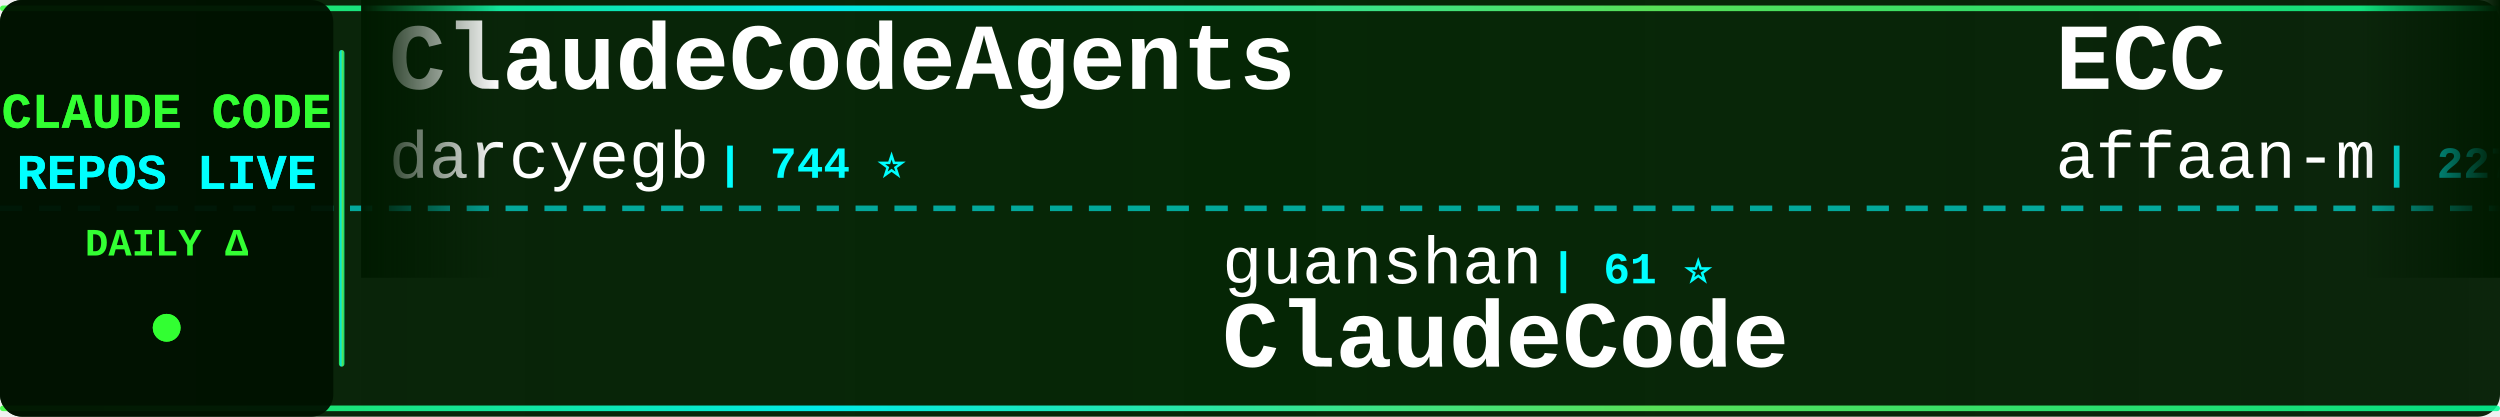
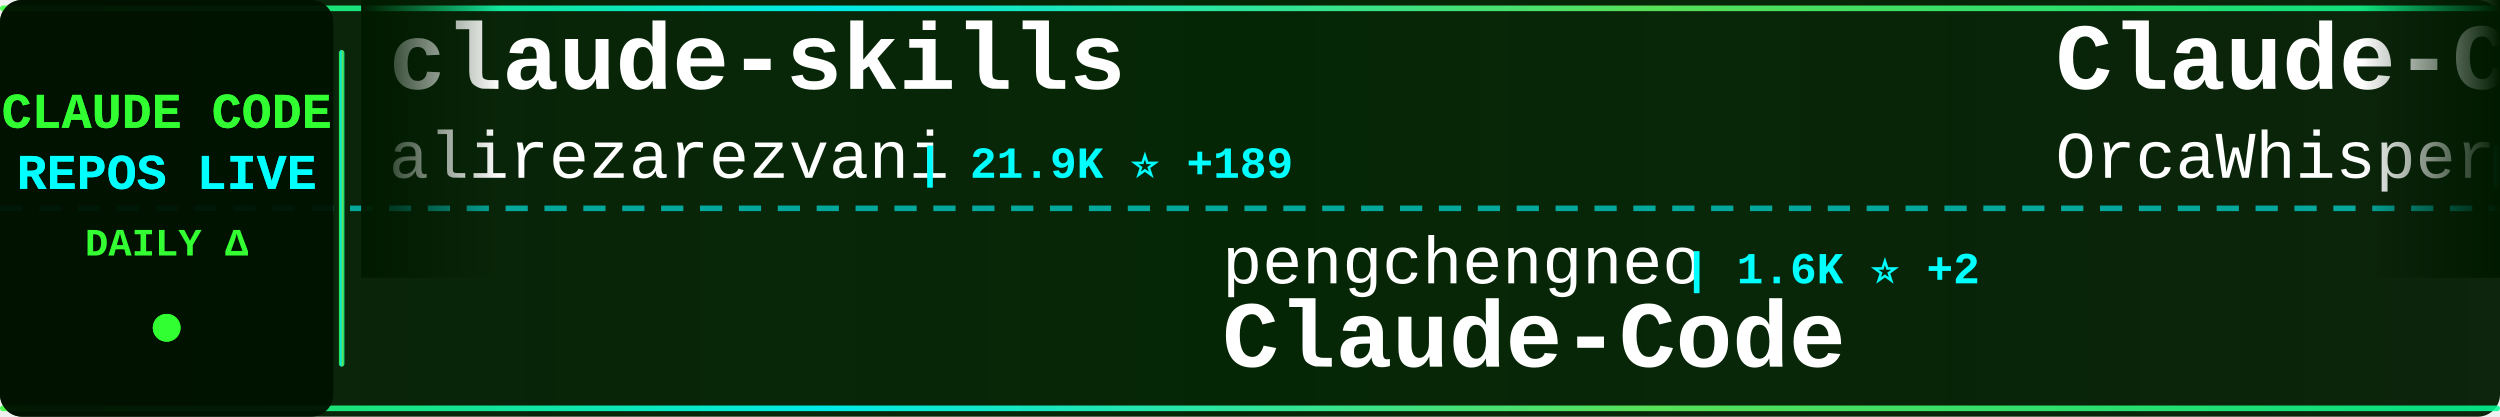
<svg xmlns="http://www.w3.org/2000/svg" width="900" height="150">
  <defs>
    <linearGradient id="tickerBg" x1="0%" y1="0%" x2="100%" y2="0%">
      <stop offset="0%" style="stop-color:#001a00;stop-opacity:0.95" />
      <stop offset="50%" style="stop-color:#002200;stop-opacity:0.98" />
      <stop offset="100%" style="stop-color:#001a00;stop-opacity:0.95" />
    </linearGradient>
    <linearGradient id="borderGrad" x1="0%" y1="0%" x2="100%" y2="0%">
      <stop offset="0%" style="stop-color:#33ff33;stop-opacity:0.85">
        <animate attributeName="stop-opacity" values="0.85;1;0.85" dur="2s" repeatCount="indefinite" />
      </stop>
      <stop offset="33%" style="stop-color:#00ffff;stop-opacity:0.9">
        <animate attributeName="stop-opacity" values="0.9;1;0.9" dur="2.2s" repeatCount="indefinite" />
      </stop>
      <stop offset="66%" style="stop-color:#66ff66;stop-opacity:0.85">
        <animate attributeName="stop-opacity" values="0.85;1;0.85" dur="1.8s" repeatCount="indefinite" />
      </stop>
      <stop offset="100%" style="stop-color:#00ff99;stop-opacity:0.85">
        <animate attributeName="stop-opacity" values="0.85;1;0.85" dur="2s" repeatCount="indefinite" />
      </stop>
    </linearGradient>
    <filter id="textGlow">
      <feGaussianBlur stdDeviation="0.1" result="coloredBlur" />
      <feMerge>
        <feMergeNode in="coloredBlur" />
        <feMergeNode in="SourceGraphic" />
      </feMerge>
    </filter>
    <filter id="metricGlow">
      <feGaussianBlur stdDeviation="0.2" result="coloredBlur" />
      <feMerge>
        <feMergeNode in="coloredBlur" />
        <feMergeNode in="SourceGraphic" />
      </feMerge>
    </filter>
    <linearGradient id="leftFade" x1="0%" y1="0%" x2="100%" y2="0%">
      <stop offset="0%" style="stop-color:#001a00;stop-opacity:1" />
      <stop offset="100%" style="stop-color:#001a00;stop-opacity:0" />
    </linearGradient>
    <linearGradient id="rightFade" x1="0%" y1="0%" x2="100%" y2="0%">
      <stop offset="0%" style="stop-color:#001a00;stop-opacity:0" />
      <stop offset="100%" style="stop-color:#001a00;stop-opacity:1" />
    </linearGradient>
  </defs>
  <rect width="900" height="150" fill="url(#tickerBg)" rx="8" />
  <rect x="0" y="2" width="900" height="2" fill="url(#borderGrad)" rx="1" />
  <rect x="0" y="146" width="900" height="2" fill="url(#borderGrad)" rx="1" />
  <line x1="0" y1="75" x2="900" y2="75" stroke="#00ffff" stroke-width="2" stroke-dasharray="8 6" opacity="0.6" />
  <rect x="0" y="0" width="120" height="150" fill="#001100" opacity="0.95" rx="8" />
  <text x="60" y="46" font-family="'Courier New', monospace" font-size="18" font-weight="bold" fill="#33ff33" text-anchor="middle" filter="url(#textGlow)">
    CLAUDE CODE
  </text>
  <text x="60" y="68" font-family="'Courier New', monospace" font-size="18" font-weight="bold" fill="#00ffff" text-anchor="middle" filter="url(#textGlow)">
    REPOS LIVE
  </text>
  <text x="60" y="92" font-family="'Courier New', monospace" font-size="14" font-weight="bold" fill="#33ff33" text-anchor="middle">
    DAILY Δ
  </text>
  <circle cx="60" cy="118" r="5" fill="#33ff33" filter="url(#metricGlow)">
    <animate attributeName="r" values="4;6;4" dur="1.5s" repeatCount="indefinite" />
    <animate attributeName="opacity" values="0.6;1;0.6" dur="1.5s" repeatCount="indefinite" />
  </circle>
  <rect x="122" y="18" width="2" height="114" fill="url(#borderGrad)" rx="1" />
  <clipPath id="tickerClip">
    <rect x="130" y="0" width="770" height="150" />
  </clipPath>
  <g clip-path="url(#tickerClip)">
    <g id="tickerItems">
      <animateTransform attributeName="transform" attributeType="XML" type="translate" from="0 0" to="-3000 0" dur="54s" repeatCount="indefinite" />
      <g transform="translate(0, 0)">
-         <text x="140" y="32" font-family="'Courier New', monospace" font-size="34" font-weight="bold" fill="#ffffff">ClaudeCodeAgents</text>
-         <text x="140" y="64" font-family="'Courier New', monospace" font-size="24" font-weight="normal" fill="#ffffff" opacity="1.0">darcyegb</text>
-         <text x="258" y="64" font-family="'Courier New', monospace" font-size="16" font-weight="bold" fill="#00ffff"> | 744 ⭐</text>
+         <text x="140" y="32" font-family="'Courier New', monospace" font-size="34" font-weight="bold" fill="#ffffff">claude-skills</text>
+         <text x="140" y="64" font-family="'Courier New', monospace" font-size="24" font-weight="normal" fill="#ffffff" opacity="1.0">alirezarezvani</text>
+         <text x="330" y="64" font-family="'Courier New', monospace" font-size="16" font-weight="bold" fill="#00ffff"> | 21.9K ⭐ +189</text>
      </g>
      <g transform="translate(300, 0)">
-         <text x="140" y="102" font-family="'Courier New', monospace" font-size="24" font-weight="normal" fill="#ffffff" opacity="1.0">guanshan</text>
-         <text x="258" y="102" font-family="'Courier New', monospace" font-size="16" font-weight="bold" fill="#00ffff"> | 61 ⭐</text>
-         <text x="140" y="132" font-family="'Courier New', monospace" font-size="34" font-weight="bold" fill="#ffffff">ClaudeCode</text>
+         <text x="140" y="102" font-family="'Courier New', monospace" font-size="24" font-weight="normal" fill="#ffffff" opacity="1.0">pengchengneo</text>
+         <text x="306" y="102" font-family="'Courier New', monospace" font-size="16" font-weight="bold" fill="#00ffff"> | 1.6K ⭐ +2</text>
+         <text x="140" y="132" font-family="'Courier New', monospace" font-size="34" font-weight="bold" fill="#ffffff">Claude-Code</text>
      </g>
      <g transform="translate(600, 0)">
-         <text x="140" y="32" font-family="'Courier New', monospace" font-size="34" font-weight="bold" fill="#ffffff">ECC</text>
-         <text x="140" y="64" font-family="'Courier New', monospace" font-size="24" font-weight="normal" fill="#ffffff" opacity="1.0">affaan-m</text>
-         <text x="258" y="64" font-family="'Courier New', monospace" font-size="16" font-weight="bold" fill="#00ffff"> | 227.7K ⭐ +460</text>
+         <text x="140" y="32" font-family="'Courier New', monospace" font-size="34" font-weight="bold" fill="#ffffff">Claude-Code</text>
+         <text x="140" y="64" font-family="'Courier New', monospace" font-size="24" font-weight="normal" fill="#ffffff" opacity="1.0">OrcaWhisper</text>
+         <text x="294" y="64" font-family="'Courier New', monospace" font-size="16" font-weight="bold" fill="#00ffff"> | 83 ⭐</text>
      </g>
      <g transform="translate(900, 0)">
        <text x="140" y="102" font-family="'Courier New', monospace" font-size="24" font-weight="normal" fill="#ffffff" opacity="1.0">zstmfhy</text>
        <text x="246" y="102" font-family="'Courier New', monospace" font-size="16" font-weight="bold" fill="#00ffff"> | 190 ⭐</text>
        <text x="140" y="132" font-family="'Courier New', monospace" font-size="34" font-weight="bold" fill="#ffffff">Claude-code</text>
      </g>
      <g transform="translate(1200, 0)">
-         <text x="140" y="32" font-family="'Courier New', monospace" font-size="34" font-weight="bold" fill="#ffffff">claude-code-harness</text>
-         <text x="140" y="64" font-family="'Courier New', monospace" font-size="24" font-weight="normal" fill="#ffffff" opacity="1.0">Chachamaru127</text>
-         <text x="318" y="64" font-family="'Courier New', monospace" font-size="16" font-weight="bold" fill="#00ffff"> | 3.0K ⭐ +3</text>
+         <text x="140" y="32" font-family="'Courier New', monospace" font-size="34" font-weight="bold" fill="#ffffff">awesome-claude-code-tool...</text>
+         <text x="140" y="64" font-family="'Courier New', monospace" font-size="24" font-weight="normal" fill="#ffffff" opacity="1.0">rohitg00</text>
+         <text x="258" y="64" font-family="'Courier New', monospace" font-size="16" font-weight="bold" fill="#00ffff"> | 2.3K ⭐ +4</text>
      </g>
      <g transform="translate(1500, 0)">
-         <text x="140" y="102" font-family="'Courier New', monospace" font-size="24" font-weight="normal" fill="#ffffff" opacity="1.0">Yuyz0112</text>
-         <text x="258" y="102" font-family="'Courier New', monospace" font-size="16" font-weight="bold" fill="#00ffff"> | 2.4K ⭐</text>
-         <text x="140" y="132" font-family="'Courier New', monospace" font-size="34" font-weight="bold" fill="#ffffff">claude-code-reverse</text>
+         <text x="140" y="102" font-family="'Courier New', monospace" font-size="24" font-weight="normal" fill="#ffffff" opacity="1.0">1rgs</text>
+         <text x="210" y="102" font-family="'Courier New', monospace" font-size="16" font-weight="bold" fill="#00ffff"> | 3.7K ⭐ +1</text>
+         <text x="140" y="132" font-family="'Courier New', monospace" font-size="34" font-weight="bold" fill="#ffffff">claude-code-proxy</text>
      </g>
      <g transform="translate(1800, 0)">
-         <text x="140" y="32" font-family="'Courier New', monospace" font-size="34" font-weight="bold" fill="#ffffff">claude-code-source</text>
-         <text x="140" y="64" font-family="'Courier New', monospace" font-size="24" font-weight="normal" fill="#ffffff" opacity="1.0">AprilNEA</text>
-         <text x="258" y="64" font-family="'Courier New', monospace" font-size="16" font-weight="bold" fill="#00ffff"> | 390 ⭐ +2</text>
+         <text x="140" y="32" font-family="'Courier New', monospace" font-size="34" font-weight="bold" fill="#ffffff">claude-code-guide</text>
+         <text x="140" y="64" font-family="'Courier New', monospace" font-size="24" font-weight="normal" fill="#ffffff" opacity="1.0">Cranot</text>
+         <text x="234" y="64" font-family="'Courier New', monospace" font-size="16" font-weight="bold" fill="#00ffff"> | 2.8K ⭐ +1</text>
      </g>
      <g transform="translate(2100, 0)">
-         <text x="140" y="102" font-family="'Courier New', monospace" font-size="24" font-weight="normal" fill="#ffffff" opacity="1.0">Pimzino</text>
-         <text x="246" y="102" font-family="'Courier New', monospace" font-size="16" font-weight="bold" fill="#00ffff"> | 3.8K ⭐ +1</text>
-         <text x="140" y="132" font-family="'Courier New', monospace" font-size="34" font-weight="bold" fill="#ffffff">claude-code-spec-workflo...</text>
+         <text x="140" y="102" font-family="'Courier New', monospace" font-size="24" font-weight="normal" fill="#ffffff" opacity="1.0">Donchitos</text>
+         <text x="270" y="102" font-family="'Courier New', monospace" font-size="16" font-weight="bold" fill="#00ffff"> | 22.8K ⭐ +43</text>
+         <text x="140" y="132" font-family="'Courier New', monospace" font-size="34" font-weight="bold" fill="#ffffff">Claude-Code-Game-Studios</text>
      </g>
      <g transform="translate(2400, 0)">
+         <text x="140" y="32" font-family="'Courier New', monospace" font-size="34" font-weight="bold" fill="#ffffff">claude-code-security-rev...</text>
+         <text x="140" y="64" font-family="'Courier New', monospace" font-size="24" font-weight="normal" fill="#ffffff" opacity="1.0">anthropics</text>
+         <text x="282" y="64" font-family="'Courier New', monospace" font-size="16" font-weight="bold" fill="#00ffff"> | 5.5K ⭐ +7</text>
+       </g>
+       <g transform="translate(2700, 0)">
+         <text x="140" y="102" font-family="'Courier New', monospace" font-size="24" font-weight="normal" fill="#ffffff" opacity="1.0">carlvellotti</text>
+         <text x="306" y="102" font-family="'Courier New', monospace" font-size="16" font-weight="bold" fill="#00ffff"> | 2.1K ⭐ +1</text>
+         <text x="140" y="132" font-family="'Courier New', monospace" font-size="34" font-weight="bold" fill="#ffffff">claude-code-pm-course</text>
+       </g>
+       <g transform="translate(3000, 0)">
+         <text x="140" y="32" font-family="'Courier New', monospace" font-size="34" font-weight="bold" fill="#ffffff">claude-skills</text>
+         <text x="140" y="64" font-family="'Courier New', monospace" font-size="24" font-weight="normal" fill="#ffffff" opacity="1.0">alirezarezvani</text>
+         <text x="330" y="64" font-family="'Courier New', monospace" font-size="16" font-weight="bold" fill="#00ffff"> | 21.9K ⭐ +189</text>
+       </g>
+       <g transform="translate(3300, 0)">
+         <text x="140" y="102" font-family="'Courier New', monospace" font-size="24" font-weight="normal" fill="#ffffff" opacity="1.0">pengchengneo</text>
+         <text x="306" y="102" font-family="'Courier New', monospace" font-size="16" font-weight="bold" fill="#00ffff"> | 1.6K ⭐ +2</text>
+         <text x="140" y="132" font-family="'Courier New', monospace" font-size="34" font-weight="bold" fill="#ffffff">Claude-Code</text>
+       </g>
+       <g transform="translate(3600, 0)">
        <text x="140" y="32" font-family="'Courier New', monospace" font-size="34" font-weight="bold" fill="#ffffff">Claude-Code</text>
        <text x="140" y="64" font-family="'Courier New', monospace" font-size="24" font-weight="normal" fill="#ffffff" opacity="1.0">OrcaWhisper</text>
        <text x="294" y="64" font-family="'Courier New', monospace" font-size="16" font-weight="bold" fill="#00ffff"> | 83 ⭐</text>
-       </g>
-       <g transform="translate(2700, 0)">
-         <text x="140" y="102" font-family="'Courier New', monospace" font-size="24" font-weight="normal" fill="#ffffff" opacity="1.0">FlorianBruniaux</text>
-         <text x="342" y="102" font-family="'Courier New', monospace" font-size="16" font-weight="bold" fill="#00ffff"> | 5.4K ⭐ +11</text>
-         <text x="140" y="132" font-family="'Courier New', monospace" font-size="34" font-weight="bold" fill="#ffffff">claude-code-ultimate-gui...</text>
-       </g>
-       <g transform="translate(3000, 0)">
-         <text x="140" y="32" font-family="'Courier New', monospace" font-size="34" font-weight="bold" fill="#ffffff">ClaudeCodeAgents</text>
-         <text x="140" y="64" font-family="'Courier New', monospace" font-size="24" font-weight="normal" fill="#ffffff" opacity="1.0">darcyegb</text>
-         <text x="258" y="64" font-family="'Courier New', monospace" font-size="16" font-weight="bold" fill="#00ffff"> | 744 ⭐</text>
-       </g>
-       <g transform="translate(3300, 0)">
-         <text x="140" y="102" font-family="'Courier New', monospace" font-size="24" font-weight="normal" fill="#ffffff" opacity="1.0">guanshan</text>
-         <text x="258" y="102" font-family="'Courier New', monospace" font-size="16" font-weight="bold" fill="#00ffff"> | 61 ⭐</text>
-         <text x="140" y="132" font-family="'Courier New', monospace" font-size="34" font-weight="bold" fill="#ffffff">ClaudeCode</text>
-       </g>
-       <g transform="translate(3600, 0)">
-         <text x="140" y="32" font-family="'Courier New', monospace" font-size="34" font-weight="bold" fill="#ffffff">ECC</text>
-         <text x="140" y="64" font-family="'Courier New', monospace" font-size="24" font-weight="normal" fill="#ffffff" opacity="1.0">affaan-m</text>
-         <text x="258" y="64" font-family="'Courier New', monospace" font-size="16" font-weight="bold" fill="#00ffff"> | 227.7K ⭐ +460</text>
      </g>
      <g transform="translate(3900, 0)">
        <text x="140" y="102" font-family="'Courier New', monospace" font-size="24" font-weight="normal" fill="#ffffff" opacity="1.0">zstmfhy</text>
        <text x="246" y="102" font-family="'Courier New', monospace" font-size="16" font-weight="bold" fill="#00ffff"> | 190 ⭐</text>
        <text x="140" y="132" font-family="'Courier New', monospace" font-size="34" font-weight="bold" fill="#ffffff">Claude-code</text>
      </g>
    </g>
  </g>
  <rect x="130" y="0" width="50" height="100" fill="url(#leftFade)" />
  <rect x="850" y="0" width="50" height="100" fill="url(#rightFade)" />
</svg>
